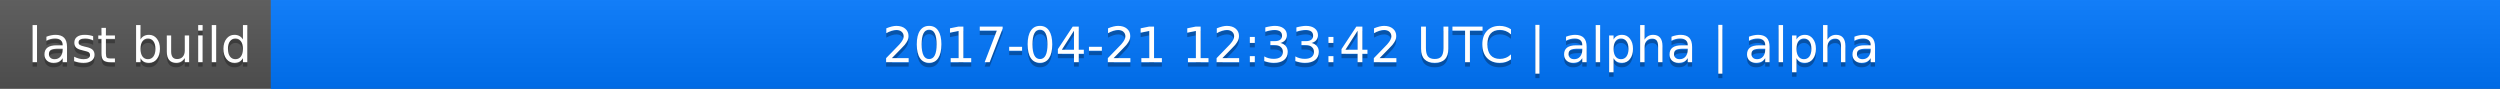
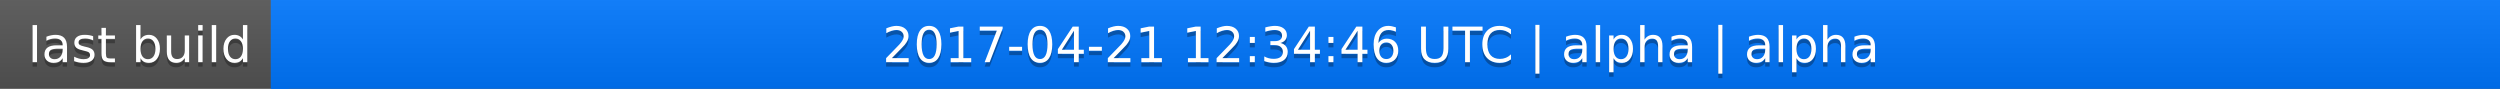
<svg xmlns="http://www.w3.org/2000/svg" width="563" height="20">
  <linearGradient id="a" x2="0" y2="100%">
    <stop offset="0" stop-color="#bbb" stop-opacity=".1" />
    <stop offset="1" stop-opacity=".1" />
  </linearGradient>
  <rect rx="0" width="563" height="20" fill="#555" />
  <rect rx="0" x="61" width="502" height="20" fill="#07f" />
  <path fill="#07f" d="M61 0h4v20h-4z" />
  <rect rx="0" width="563" height="20" fill="url(#a)" />
  <g fill="#fff" text-anchor="middle" font-family="DejaVu Sans,Verdana,Geneva,sans-serif" font-size="11">
    <text x="31.5" y="15" fill="#010101" fill-opacity=".3">last build</text>
    <text x="31.5" y="14">last build</text>
-     <text x="311" y="15" fill="#010101" fill-opacity=".3">2017-04-21 12:33:42 UTC | alpha | alpha</text>
-     <text x="311" y="14">2017-04-21 12:33:42 UTC | alpha | alpha</text>
+     <text x="311" y="15" fill="#010101" fill-opacity=".3">2017-04-21 12:34:46 UTC | alpha | alpha</text>
+     <text x="311" y="14">2017-04-21 12:34:46 UTC | alpha | alpha</text>
  </g>
</svg>
